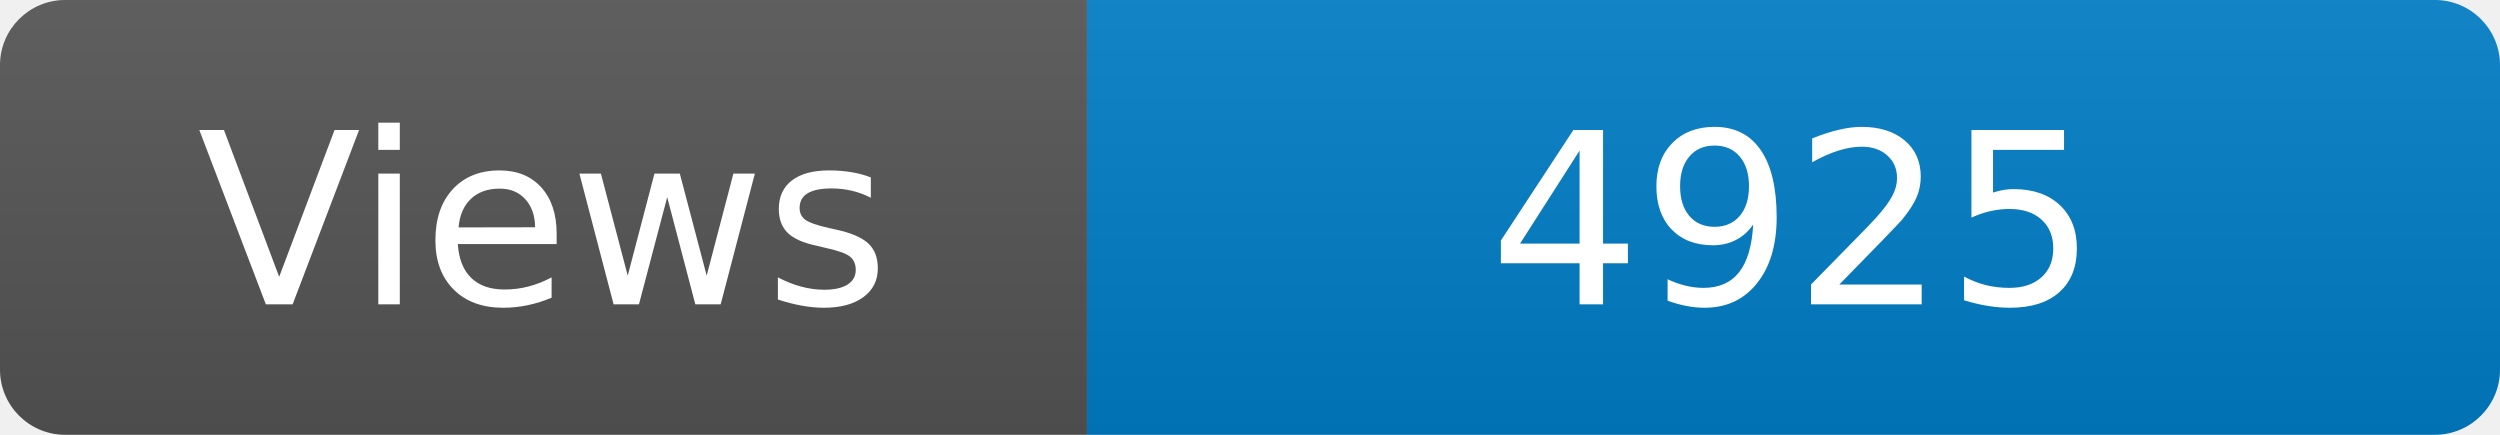
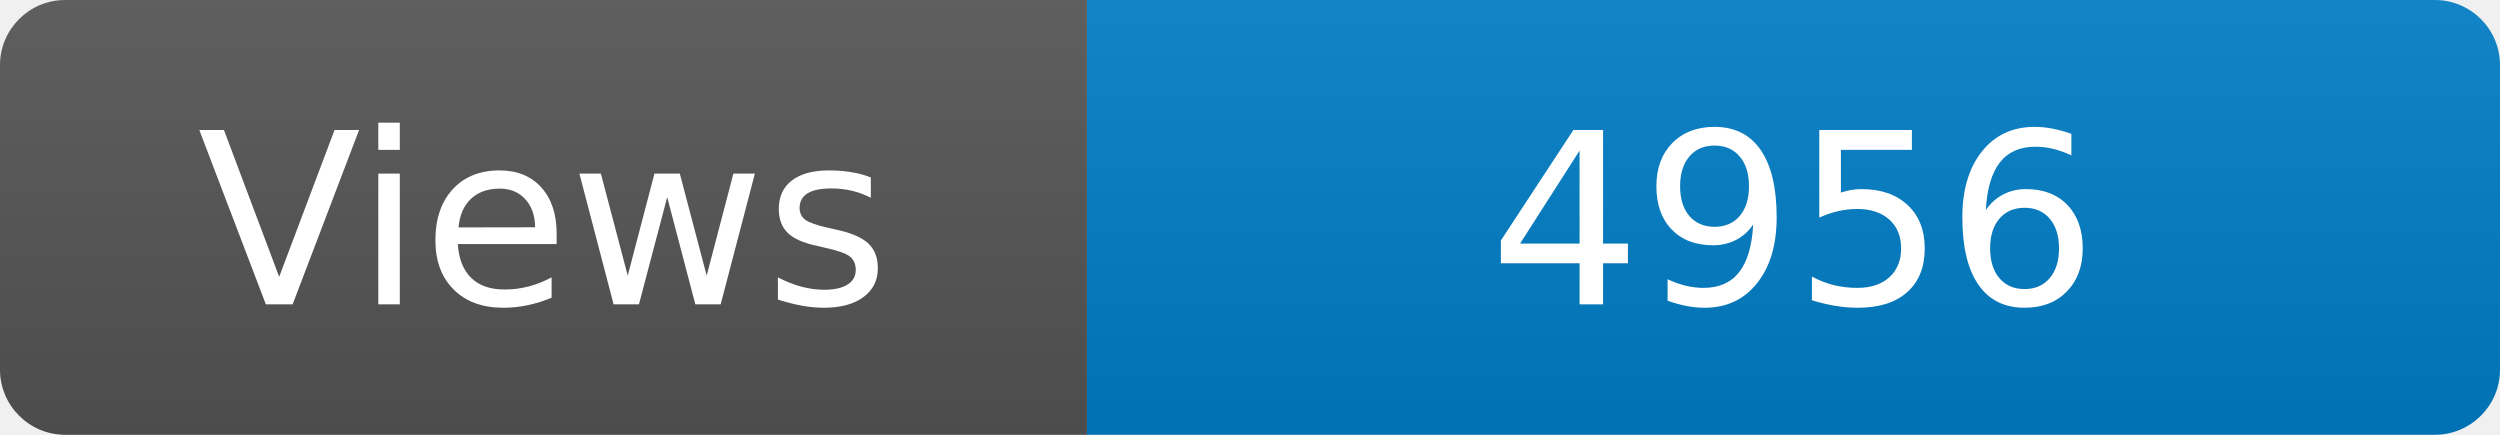
<svg xmlns="http://www.w3.org/2000/svg" width="115" height="20" role="img" aria-label="Maintained?: yes">
  <linearGradient id="s" x2="0" y2="100%">
    <stop offset="0" stop-color="#bbb" stop-opacity=".1" />
    <stop offset="1" stop-opacity=".1" />
  </linearGradient>
  <clipPath id="r">
    <rect width="115" height="20" rx="3" fill="#fff" />
  </clipPath>
  <g clip-path="url(#r)">
    <rect width="50" height="20" fill="#555" />
    <rect x="50" width="160" height="20" fill="#007ec6" />
    <rect width="115" height="20" fill="url(#s)" />
  </g>
  <g fill="#fff" text-anchor="middle" font-family="Verdana,Geneva,DejaVu Sans,sans-serif" font-size="110">
    <text x="250" y="140" transform="scale(.1)" fill="#fff">Views</text>
-     <text x="825" y="140" transform="scale(.1)" fill="#fff">4925</text>
+     <text x="825" y="140" transform="scale(.1)" fill="#fff">4956</text>
  </g>
</svg>
